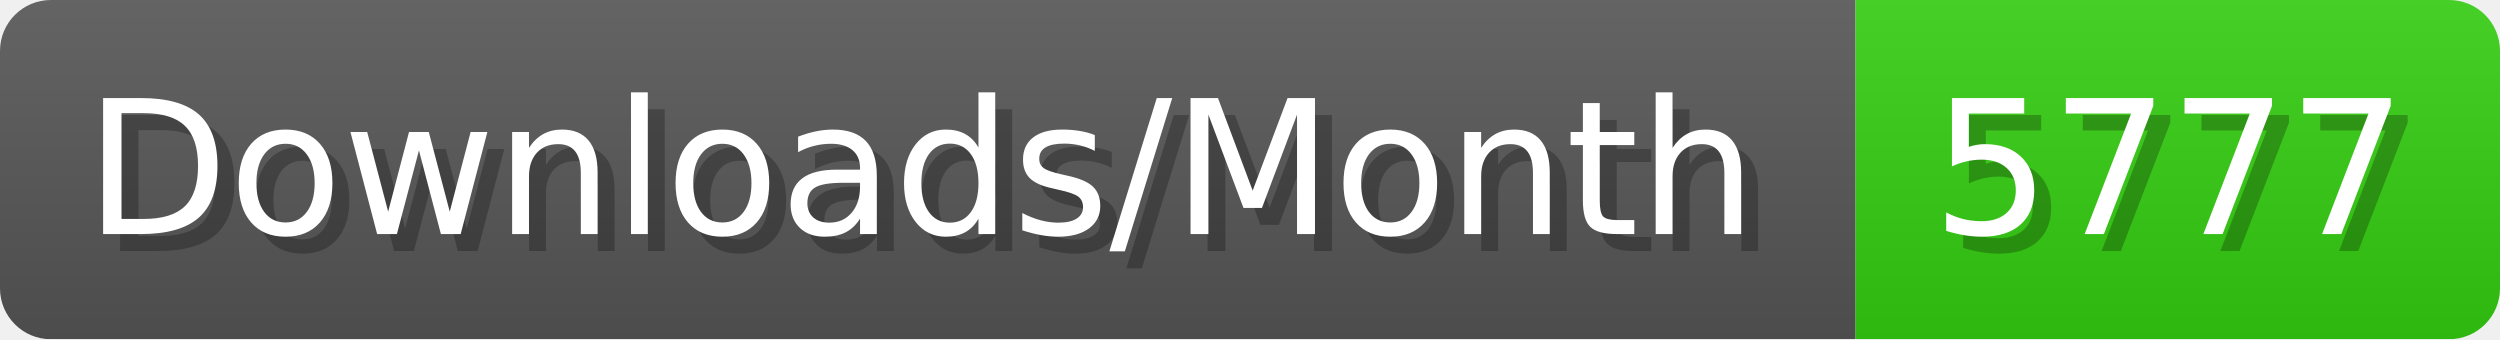
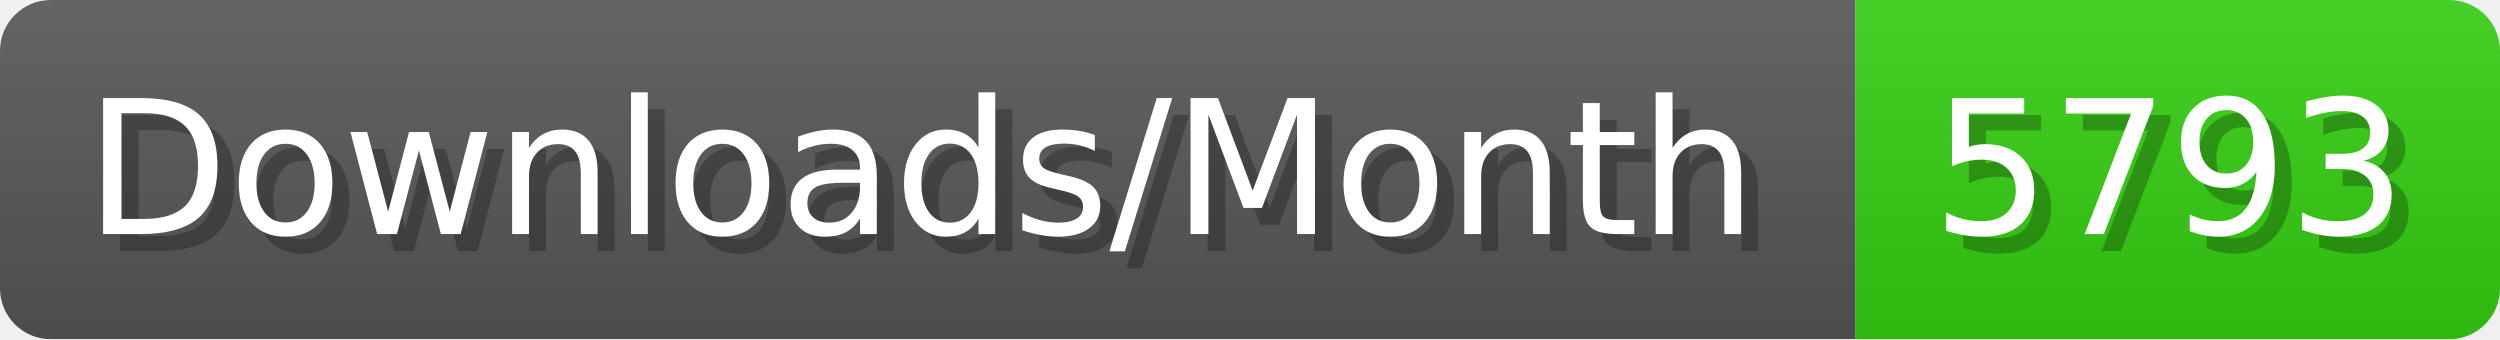
- <svg xmlns="http://www.w3.org/2000/svg" width="147.4" height="20" viewBox="0 0 1474 200" role="img" aria-label="Downloads/Month: 5777">
+ <svg xmlns="http://www.w3.org/2000/svg" width="147.4" height="20" viewBox="0 0 1474 200" role="img" aria-label="Downloads/Month: 5793">
  <linearGradient id="YlXUI" x2="0" y2="100%">
    <stop offset="0" stop-opacity=".1" stop-color="#EEE" />
    <stop offset="1" stop-opacity=".1" />
  </linearGradient>
  <mask id="JHhop">
    <rect width="1474" height="200" rx="30" fill="#FFF" />
  </mask>
  <g mask="url(#JHhop)">
    <rect width="1094" height="200" fill="#555" />
    <rect width="380" height="200" fill="#3C1" x="1094" />
    <rect width="1474" height="200" fill="url(#YlXUI)" />
  </g>
  <g aria-hidden="true" fill="#fff" text-anchor="start" font-family="Verdana,DejaVu Sans,sans-serif" font-size="110">
    <text x="60" y="148" textLength="994" fill="#000" opacity="0.25">Downloads/Month</text>
    <text x="50" y="138" textLength="994">Downloads/Month</text>
-     <text x="1149" y="148" textLength="280" fill="#000" opacity="0.25">5777</text>
-     <text x="1139" y="138" textLength="280">5777</text>
+     <text x="1149" y="148" textLength="280" fill="#000" opacity="0.25">5793</text>
+     <text x="1139" y="138" textLength="280">5793</text>
  </g>
</svg>
